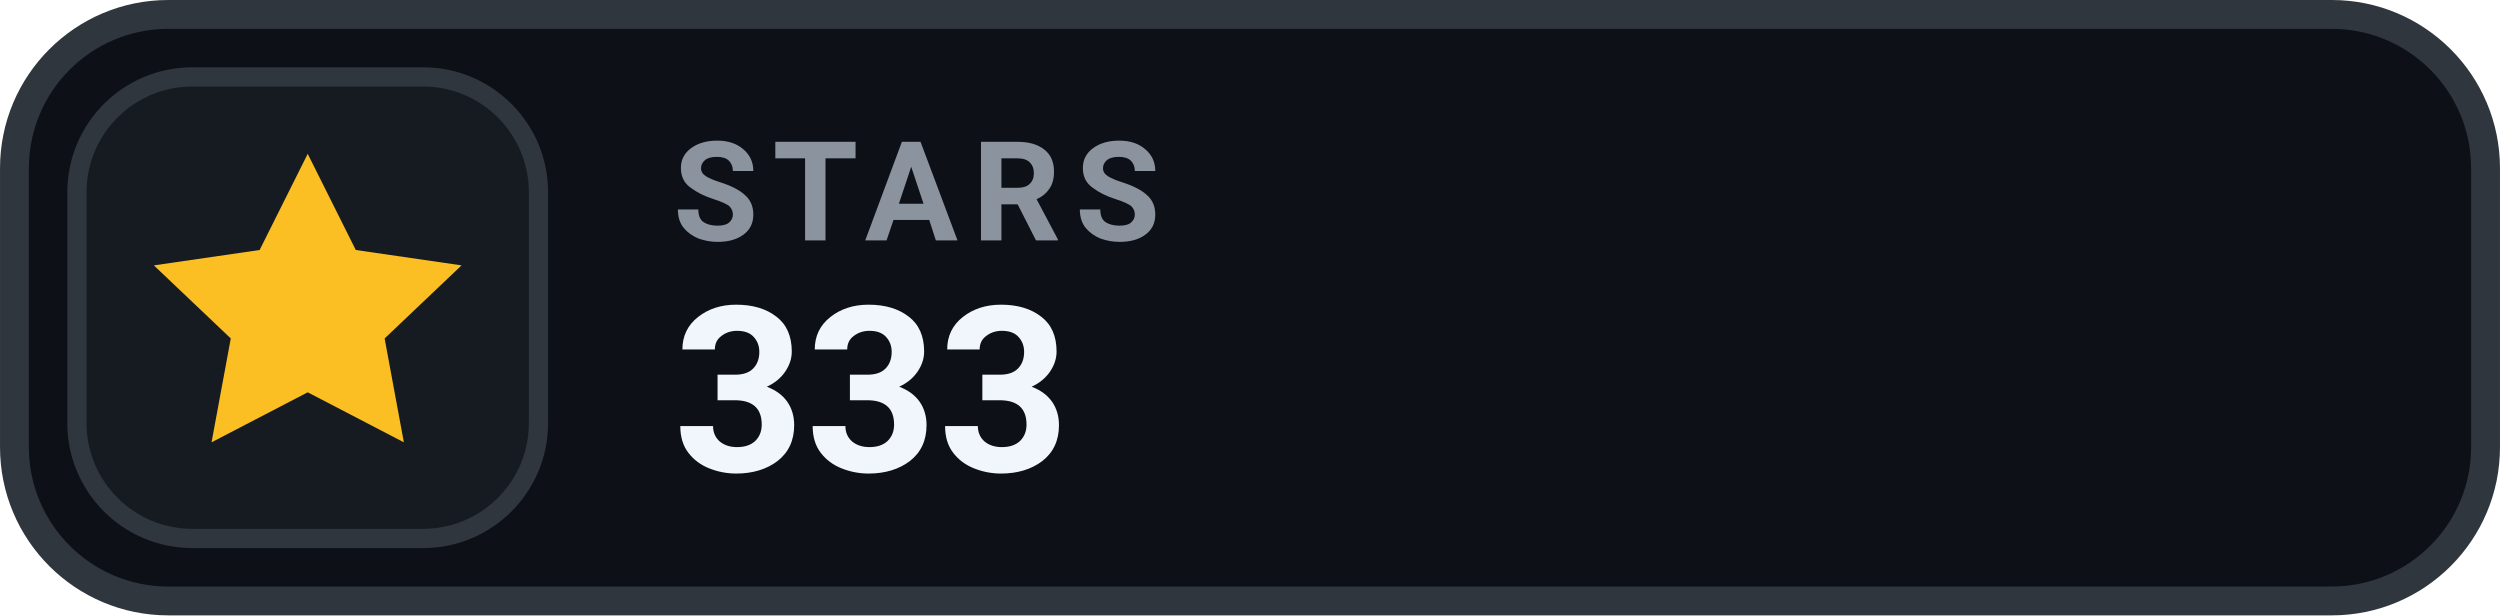
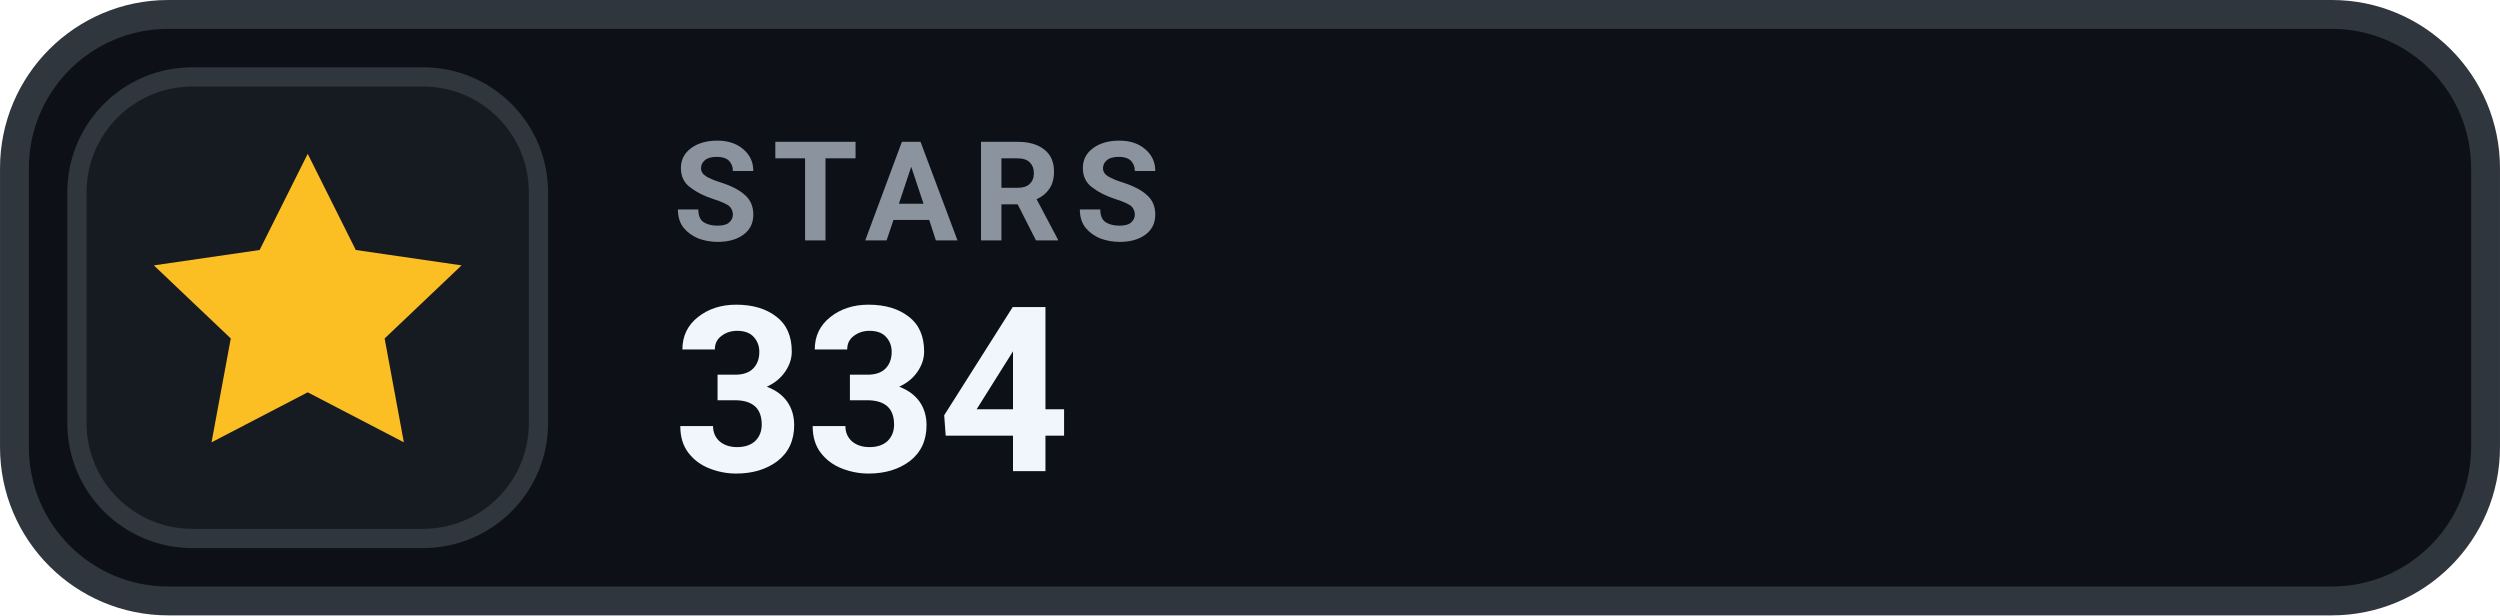
- <svg xmlns="http://www.w3.org/2000/svg" width="126" height="31.015" viewBox="0 0 130 32" role="img" aria-label="STARS 333">
+ <svg xmlns="http://www.w3.org/2000/svg" width="126" height="31.015" viewBox="0 0 130 32" role="img" aria-label="STARS 334">
  <rect x=".75" y=".75" width="128.5" height="30.5" rx="8" fill="#0D1117" stroke="#30363D" stroke-width="1.5" />
  <rect x="4" y="4" width="24" height="24" rx="6" fill="#161B22" stroke="#30363D" stroke-width="1" />
  <g transform="translate(16 16)" style="color:#FBBF24;">
    <path d="M0 -8 l2.5 5 5.5 .8 -4 3.8 1 5.4 -5 -2.6 -5 2.6 1 -5.4 -4 -3.8 5.5 -.8 Z" fill="currentColor" />
  </g>
  <text x="35" y="12.5" fill="#8B949E" font-family="-apple-system,BlinkMacSystemFont,'Segoe UI',Roboto,Helvetica,Arial,sans-serif" font-size="7.2" font-weight="700" letter-spacing=".75">STARS</text>
-   <text x="35" y="24.5" fill="#F0F6FC" font-family="-apple-system,BlinkMacSystemFont,'Segoe UI',Roboto,Helvetica,Arial,sans-serif" font-size="12" font-weight="700">333</text>
+   <text x="35" y="24.5" fill="#F0F6FC" font-family="-apple-system,BlinkMacSystemFont,'Segoe UI',Roboto,Helvetica,Arial,sans-serif" font-size="12" font-weight="700">334</text>
</svg>
